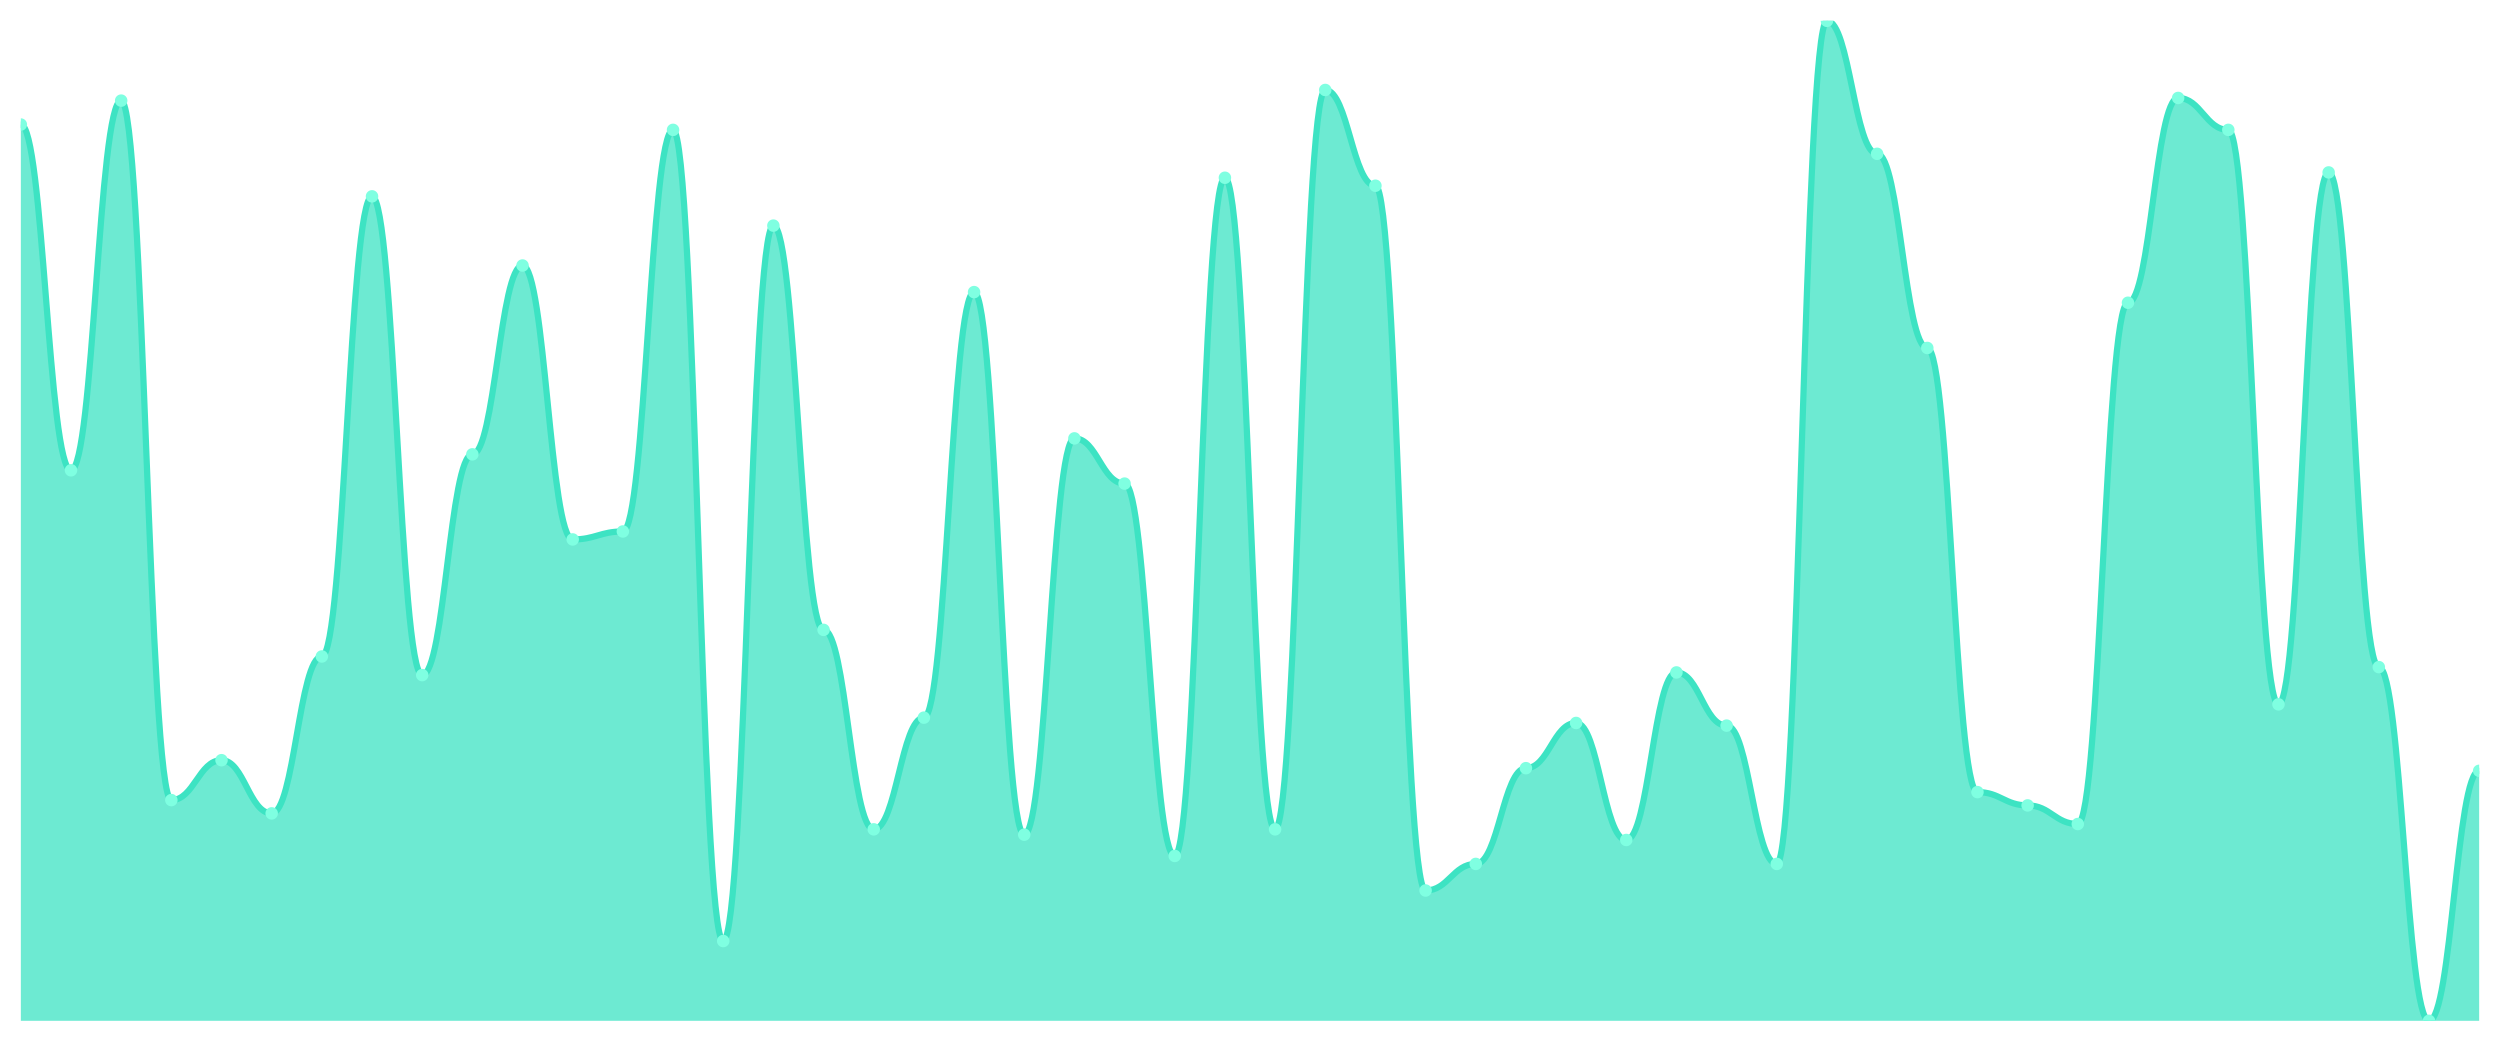
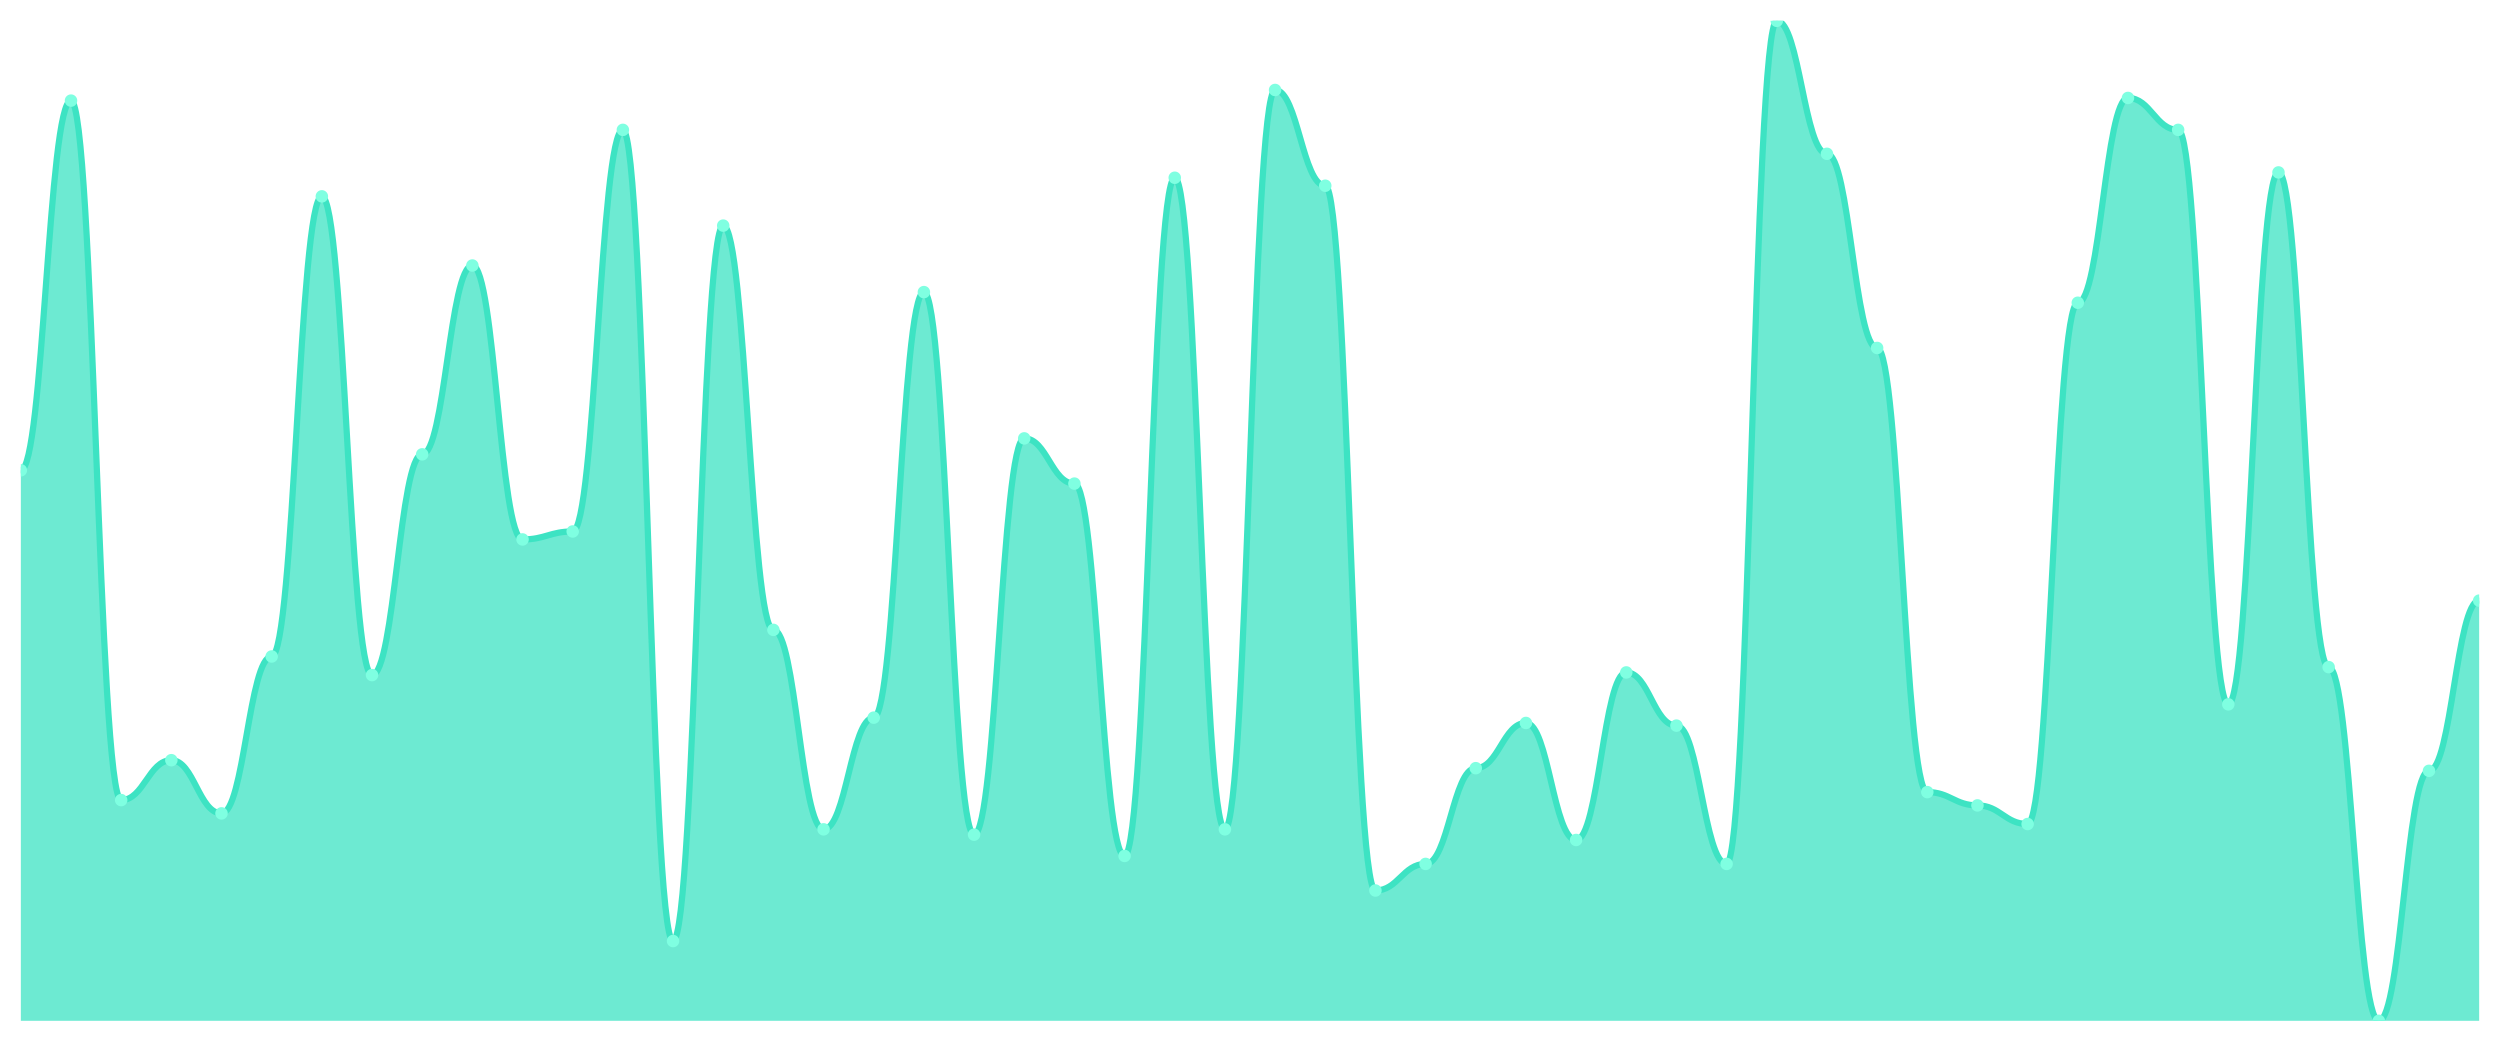
<svg xmlns="http://www.w3.org/2000/svg" viewBox="0 0 1200 500" width="1200" height="500">
  <defs>
    <clipPath id="c">
      <rect x="10" y="10" width="1180" height="480" />
    </clipPath>
  </defs>
  <rect width="1200" height="500" fill="none" />
  <g clip-path="url(#c)">
-     <path d="M 10,490 L 10,59.787 C 20.837,59.787 23.245,225.745 34.082,225.745 C 44.918,225.745 47.327,48.298 58.163,48.298 C 69,48.298 71.408,384.043 82.245,384.043 C 93.082,384.043 95.49,364.894 106.327,364.894 C 117.163,364.894 119.571,390.426 130.408,390.426 C 141.245,390.426 143.653,315.106 154.49,315.106 C 165.327,315.106 167.735,94.255 178.571,94.255 C 189.408,94.255 191.816,324.043 202.653,324.043 C 213.49,324.043 215.898,218.085 226.735,218.085 C 237.571,218.085 239.98,127.447 250.816,127.447 C 261.653,127.447 264.061,258.936 274.898,258.936 C 285.735,258.936 288.143,255.106 298.98,255.106 C 309.816,255.106 312.224,62.34 323.061,62.34 C 333.898,62.34 336.306,451.702 347.143,451.702 C 357.98,451.702 360.388,108.298 371.224,108.298 C 382.061,108.298 384.469,302.34 395.306,302.34 C 406.143,302.34 408.551,398.085 419.388,398.085 C 430.224,398.085 432.633,344.468 443.469,344.468 C 454.306,344.468 456.714,140.213 467.551,140.213 C 478.388,140.213 480.796,400.638 491.633,400.638 C 502.469,400.638 504.878,210.426 515.714,210.426 C 526.551,210.426 528.959,232.128 539.796,232.128 C 550.633,232.128 553.041,410.851 563.878,410.851 C 574.714,410.851 577.122,85.319 587.959,85.319 C 598.796,85.319 601.204,398.085 612.041,398.085 C 622.878,398.085 625.286,43.191 636.122,43.191 C 646.959,43.191 649.367,89.149 660.204,89.149 C 671.041,89.149 673.449,427.447 684.286,427.447 C 695.122,427.447 697.531,414.681 708.367,414.681 C 719.204,414.681 721.612,368.723 732.449,368.723 C 743.286,368.723 745.694,347.021 756.531,347.021 C 767.367,347.021 769.776,403.191 780.612,403.191 C 791.449,403.191 793.857,322.766 804.694,322.766 C 815.531,322.766 817.939,348.298 828.776,348.298 C 839.612,348.298 842.02,414.681 852.857,414.681 C 863.694,414.681 866.102,10 876.939,10 C 887.776,10 890.184,73.83 901.02,73.83 C 911.857,73.83 914.265,167.021 925.102,167.021 C 935.939,167.021 938.347,380.213 949.184,380.213 C 960.02,380.213 962.429,386.596 973.265,386.596 C 984.102,386.596 986.51,395.532 997.347,395.532 C 1008.184,395.532 1010.592,145.319 1021.429,145.319 C 1032.265,145.319 1034.673,47.021 1045.51,47.021 C 1056.347,47.021 1058.755,62.34 1069.592,62.34 C 1080.429,62.34 1082.837,338.085 1093.673,338.085 C 1104.51,338.085 1106.918,82.766 1117.755,82.766 C 1128.592,82.766 1131,320.213 1141.837,320.213 C 1152.673,320.213 1155.082,490 1165.918,490 C 1176.755,490 1179.163,370 1190,370 L 1190,490 Z" fill="rgba(61,227,195,0.75)" />
-     <path d="M 10,59.787 C 20.837,59.787 23.245,225.745 34.082,225.745 C 44.918,225.745 47.327,48.298 58.163,48.298 C 69,48.298 71.408,384.043 82.245,384.043 C 93.082,384.043 95.49,364.894 106.327,364.894 C 117.163,364.894 119.571,390.426 130.408,390.426 C 141.245,390.426 143.653,315.106 154.49,315.106 C 165.327,315.106 167.735,94.255 178.571,94.255 C 189.408,94.255 191.816,324.043 202.653,324.043 C 213.49,324.043 215.898,218.085 226.735,218.085 C 237.571,218.085 239.98,127.447 250.816,127.447 C 261.653,127.447 264.061,258.936 274.898,258.936 C 285.735,258.936 288.143,255.106 298.98,255.106 C 309.816,255.106 312.224,62.34 323.061,62.34 C 333.898,62.34 336.306,451.702 347.143,451.702 C 357.98,451.702 360.388,108.298 371.224,108.298 C 382.061,108.298 384.469,302.34 395.306,302.34 C 406.143,302.34 408.551,398.085 419.388,398.085 C 430.224,398.085 432.633,344.468 443.469,344.468 C 454.306,344.468 456.714,140.213 467.551,140.213 C 478.388,140.213 480.796,400.638 491.633,400.638 C 502.469,400.638 504.878,210.426 515.714,210.426 C 526.551,210.426 528.959,232.128 539.796,232.128 C 550.633,232.128 553.041,410.851 563.878,410.851 C 574.714,410.851 577.122,85.319 587.959,85.319 C 598.796,85.319 601.204,398.085 612.041,398.085 C 622.878,398.085 625.286,43.191 636.122,43.191 C 646.959,43.191 649.367,89.149 660.204,89.149 C 671.041,89.149 673.449,427.447 684.286,427.447 C 695.122,427.447 697.531,414.681 708.367,414.681 C 719.204,414.681 721.612,368.723 732.449,368.723 C 743.286,368.723 745.694,347.021 756.531,347.021 C 767.367,347.021 769.776,403.191 780.612,403.191 C 791.449,403.191 793.857,322.766 804.694,322.766 C 815.531,322.766 817.939,348.298 828.776,348.298 C 839.612,348.298 842.02,414.681 852.857,414.681 C 863.694,414.681 866.102,10 876.939,10 C 887.776,10 890.184,73.83 901.02,73.83 C 911.857,73.83 914.265,167.021 925.102,167.021 C 935.939,167.021 938.347,380.213 949.184,380.213 C 960.02,380.213 962.429,386.596 973.265,386.596 C 984.102,386.596 986.51,395.532 997.347,395.532 C 1008.184,395.532 1010.592,145.319 1021.429,145.319 C 1032.265,145.319 1034.673,47.021 1045.51,47.021 C 1056.347,47.021 1058.755,62.34 1069.592,62.34 C 1080.429,62.34 1082.837,338.085 1093.673,338.085 C 1104.51,338.085 1106.918,82.766 1117.755,82.766 C 1128.592,82.766 1131,320.213 1141.837,320.213 C 1152.673,320.213 1155.082,490 1165.918,490 C 1176.755,490 1179.163,370 1190,370" fill="none" stroke="#3de3c3" stroke-width="3" stroke-linecap="round" stroke-linejoin="round" />
-     <circle cx="10" cy="59.787" r="3" fill="#7fffe1" />
-     <circle cx="34.082" cy="225.745" r="3" fill="#7fffe1" />
-     <circle cx="58.163" cy="48.298" r="3" fill="#7fffe1" />
-     <circle cx="82.245" cy="384.043" r="3" fill="#7fffe1" />
-     <circle cx="106.327" cy="364.894" r="3" fill="#7fffe1" />
-     <circle cx="130.408" cy="390.426" r="3" fill="#7fffe1" />
-     <circle cx="154.49" cy="315.106" r="3" fill="#7fffe1" />
-     <circle cx="178.571" cy="94.255" r="3" fill="#7fffe1" />
-     <circle cx="202.653" cy="324.043" r="3" fill="#7fffe1" />
-     <circle cx="226.735" cy="218.085" r="3" fill="#7fffe1" />
-     <circle cx="250.816" cy="127.447" r="3" fill="#7fffe1" />
-     <circle cx="274.898" cy="258.936" r="3" fill="#7fffe1" />
-     <circle cx="298.98" cy="255.106" r="3" fill="#7fffe1" />
-     <circle cx="323.061" cy="62.34" r="3" fill="#7fffe1" />
-     <circle cx="347.143" cy="451.702" r="3" fill="#7fffe1" />
-     <circle cx="371.224" cy="108.298" r="3" fill="#7fffe1" />
-     <circle cx="395.306" cy="302.34" r="3" fill="#7fffe1" />
-     <circle cx="419.388" cy="398.085" r="3" fill="#7fffe1" />
-     <circle cx="443.469" cy="344.468" r="3" fill="#7fffe1" />
-     <circle cx="467.551" cy="140.213" r="3" fill="#7fffe1" />
-     <circle cx="491.633" cy="400.638" r="3" fill="#7fffe1" />
-     <circle cx="515.714" cy="210.426" r="3" fill="#7fffe1" />
-     <circle cx="539.796" cy="232.128" r="3" fill="#7fffe1" />
-     <circle cx="563.878" cy="410.851" r="3" fill="#7fffe1" />
-     <circle cx="587.959" cy="85.319" r="3" fill="#7fffe1" />
-     <circle cx="612.041" cy="398.085" r="3" fill="#7fffe1" />
-     <circle cx="636.122" cy="43.191" r="3" fill="#7fffe1" />
-     <circle cx="660.204" cy="89.149" r="3" fill="#7fffe1" />
-     <circle cx="684.286" cy="427.447" r="3" fill="#7fffe1" />
-     <circle cx="708.367" cy="414.681" r="3" fill="#7fffe1" />
-     <circle cx="732.449" cy="368.723" r="3" fill="#7fffe1" />
-     <circle cx="756.531" cy="347.021" r="3" fill="#7fffe1" />
-     <circle cx="780.612" cy="403.191" r="3" fill="#7fffe1" />
-     <circle cx="804.694" cy="322.766" r="3" fill="#7fffe1" />
-     <circle cx="828.776" cy="348.298" r="3" fill="#7fffe1" />
-     <circle cx="852.857" cy="414.681" r="3" fill="#7fffe1" />
-     <circle cx="876.939" cy="10" r="3" fill="#7fffe1" />
-     <circle cx="901.02" cy="73.83" r="3" fill="#7fffe1" />
-     <circle cx="925.102" cy="167.021" r="3" fill="#7fffe1" />
-     <circle cx="949.184" cy="380.213" r="3" fill="#7fffe1" />
-     <circle cx="973.265" cy="386.596" r="3" fill="#7fffe1" />
-     <circle cx="997.347" cy="395.532" r="3" fill="#7fffe1" />
-     <circle cx="1021.429" cy="145.319" r="3" fill="#7fffe1" />
-     <circle cx="1045.51" cy="47.021" r="3" fill="#7fffe1" />
-     <circle cx="1069.592" cy="62.34" r="3" fill="#7fffe1" />
-     <circle cx="1093.673" cy="338.085" r="3" fill="#7fffe1" />
-     <circle cx="1117.755" cy="82.766" r="3" fill="#7fffe1" />
-     <circle cx="1141.837" cy="320.213" r="3" fill="#7fffe1" />
-     <circle cx="1165.918" cy="490" r="3" fill="#7fffe1" />
-     <circle cx="1190" cy="370" r="3" fill="#7fffe1" />
+     <path d="M 10,490 L 10,225.745 C 20.837,225.745 23.245,48.298 34.082,48.298 C 44.918,48.298 47.327,384.043 58.163,384.043 C 69,384.043 71.408,364.894 82.245,364.894 C 93.082,364.894 95.49,390.426 106.327,390.426 C 117.163,390.426 119.571,315.106 130.408,315.106 C 141.245,315.106 143.653,94.255 154.49,94.255 C 165.327,94.255 167.735,324.043 178.571,324.043 C 189.408,324.043 191.816,218.085 202.653,218.085 C 213.49,218.085 215.898,127.447 226.735,127.447 C 237.571,127.447 239.98,258.936 250.816,258.936 C 261.653,258.936 264.061,255.106 274.898,255.106 C 285.735,255.106 288.143,62.34 298.98,62.34 C 309.816,62.34 312.224,451.702 323.061,451.702 C 333.898,451.702 336.306,108.298 347.143,108.298 C 357.98,108.298 360.388,302.34 371.224,302.34 C 382.061,302.34 384.469,398.085 395.306,398.085 C 406.143,398.085 408.551,344.468 419.388,344.468 C 430.224,344.468 432.633,140.213 443.469,140.213 C 454.306,140.213 456.714,400.638 467.551,400.638 C 478.388,400.638 480.796,210.426 491.633,210.426 C 502.469,210.426 504.878,232.128 515.714,232.128 C 526.551,232.128 528.959,410.851 539.796,410.851 C 550.633,410.851 553.041,85.319 563.878,85.319 C 574.714,85.319 577.122,398.085 587.959,398.085 C 598.796,398.085 601.204,43.191 612.041,43.191 C 622.878,43.191 625.286,89.149 636.122,89.149 C 646.959,89.149 649.367,427.447 660.204,427.447 C 671.041,427.447 673.449,414.681 684.286,414.681 C 695.122,414.681 697.531,368.723 708.367,368.723 C 719.204,368.723 721.612,347.021 732.449,347.021 C 743.286,347.021 745.694,403.191 756.531,403.191 C 767.367,403.191 769.776,322.766 780.612,322.766 C 791.449,322.766 793.857,348.298 804.694,348.298 C 815.531,348.298 817.939,414.681 828.776,414.681 C 839.612,414.681 842.02,10 852.857,10 C 863.694,10 866.102,73.83 876.939,73.83 C 887.776,73.83 890.184,167.021 901.02,167.021 C 911.857,167.021 914.265,380.213 925.102,380.213 C 935.939,380.213 938.347,386.596 949.184,386.596 C 960.02,386.596 962.429,395.532 973.265,395.532 C 984.102,395.532 986.51,145.319 997.347,145.319 C 1008.184,145.319 1010.592,47.021 1021.429,47.021 C 1032.265,47.021 1034.673,62.34 1045.51,62.34 C 1056.347,62.34 1058.755,338.085 1069.592,338.085 C 1080.429,338.085 1082.837,82.766 1093.673,82.766 C 1104.51,82.766 1106.918,320.213 1117.755,320.213 C 1128.592,320.213 1131,490 1141.837,490 C 1152.673,490 1155.082,370 1165.918,370 C 1176.755,370 1179.163,288.298 1190,288.298 L 1190,490 Z" fill="rgba(61,227,195,0.75)" />
+     <path d="M 10,225.745 C 20.837,225.745 23.245,48.298 34.082,48.298 C 44.918,48.298 47.327,384.043 58.163,384.043 C 69,384.043 71.408,364.894 82.245,364.894 C 93.082,364.894 95.49,390.426 106.327,390.426 C 117.163,390.426 119.571,315.106 130.408,315.106 C 141.245,315.106 143.653,94.255 154.49,94.255 C 165.327,94.255 167.735,324.043 178.571,324.043 C 189.408,324.043 191.816,218.085 202.653,218.085 C 213.49,218.085 215.898,127.447 226.735,127.447 C 237.571,127.447 239.98,258.936 250.816,258.936 C 261.653,258.936 264.061,255.106 274.898,255.106 C 285.735,255.106 288.143,62.34 298.98,62.34 C 309.816,62.34 312.224,451.702 323.061,451.702 C 333.898,451.702 336.306,108.298 347.143,108.298 C 357.98,108.298 360.388,302.34 371.224,302.34 C 382.061,302.34 384.469,398.085 395.306,398.085 C 406.143,398.085 408.551,344.468 419.388,344.468 C 430.224,344.468 432.633,140.213 443.469,140.213 C 454.306,140.213 456.714,400.638 467.551,400.638 C 478.388,400.638 480.796,210.426 491.633,210.426 C 502.469,210.426 504.878,232.128 515.714,232.128 C 526.551,232.128 528.959,410.851 539.796,410.851 C 550.633,410.851 553.041,85.319 563.878,85.319 C 574.714,85.319 577.122,398.085 587.959,398.085 C 598.796,398.085 601.204,43.191 612.041,43.191 C 622.878,43.191 625.286,89.149 636.122,89.149 C 646.959,89.149 649.367,427.447 660.204,427.447 C 671.041,427.447 673.449,414.681 684.286,414.681 C 695.122,414.681 697.531,368.723 708.367,368.723 C 719.204,368.723 721.612,347.021 732.449,347.021 C 743.286,347.021 745.694,403.191 756.531,403.191 C 767.367,403.191 769.776,322.766 780.612,322.766 C 791.449,322.766 793.857,348.298 804.694,348.298 C 815.531,348.298 817.939,414.681 828.776,414.681 C 839.612,414.681 842.02,10 852.857,10 C 863.694,10 866.102,73.83 876.939,73.83 C 887.776,73.83 890.184,167.021 901.02,167.021 C 911.857,167.021 914.265,380.213 925.102,380.213 C 935.939,380.213 938.347,386.596 949.184,386.596 C 960.02,386.596 962.429,395.532 973.265,395.532 C 984.102,395.532 986.51,145.319 997.347,145.319 C 1008.184,145.319 1010.592,47.021 1021.429,47.021 C 1032.265,47.021 1034.673,62.34 1045.51,62.34 C 1056.347,62.34 1058.755,338.085 1069.592,338.085 C 1080.429,338.085 1082.837,82.766 1093.673,82.766 C 1104.51,82.766 1106.918,320.213 1117.755,320.213 C 1128.592,320.213 1131,490 1141.837,490 C 1152.673,490 1155.082,370 1165.918,370 C 1176.755,370 1179.163,288.298 1190,288.298" fill="none" stroke="#3de3c3" stroke-width="3" stroke-linecap="round" stroke-linejoin="round" />
+     <circle cx="10" cy="225.745" r="3" fill="#7fffe1" />
+     <circle cx="34.082" cy="48.298" r="3" fill="#7fffe1" />
+     <circle cx="58.163" cy="384.043" r="3" fill="#7fffe1" />
+     <circle cx="82.245" cy="364.894" r="3" fill="#7fffe1" />
+     <circle cx="106.327" cy="390.426" r="3" fill="#7fffe1" />
+     <circle cx="130.408" cy="315.106" r="3" fill="#7fffe1" />
+     <circle cx="154.49" cy="94.255" r="3" fill="#7fffe1" />
+     <circle cx="178.571" cy="324.043" r="3" fill="#7fffe1" />
+     <circle cx="202.653" cy="218.085" r="3" fill="#7fffe1" />
+     <circle cx="226.735" cy="127.447" r="3" fill="#7fffe1" />
+     <circle cx="250.816" cy="258.936" r="3" fill="#7fffe1" />
+     <circle cx="274.898" cy="255.106" r="3" fill="#7fffe1" />
+     <circle cx="298.98" cy="62.34" r="3" fill="#7fffe1" />
+     <circle cx="323.061" cy="451.702" r="3" fill="#7fffe1" />
+     <circle cx="347.143" cy="108.298" r="3" fill="#7fffe1" />
+     <circle cx="371.224" cy="302.34" r="3" fill="#7fffe1" />
+     <circle cx="395.306" cy="398.085" r="3" fill="#7fffe1" />
+     <circle cx="419.388" cy="344.468" r="3" fill="#7fffe1" />
+     <circle cx="443.469" cy="140.213" r="3" fill="#7fffe1" />
+     <circle cx="467.551" cy="400.638" r="3" fill="#7fffe1" />
+     <circle cx="491.633" cy="210.426" r="3" fill="#7fffe1" />
+     <circle cx="515.714" cy="232.128" r="3" fill="#7fffe1" />
+     <circle cx="539.796" cy="410.851" r="3" fill="#7fffe1" />
+     <circle cx="563.878" cy="85.319" r="3" fill="#7fffe1" />
+     <circle cx="587.959" cy="398.085" r="3" fill="#7fffe1" />
+     <circle cx="612.041" cy="43.191" r="3" fill="#7fffe1" />
+     <circle cx="636.122" cy="89.149" r="3" fill="#7fffe1" />
+     <circle cx="660.204" cy="427.447" r="3" fill="#7fffe1" />
+     <circle cx="684.286" cy="414.681" r="3" fill="#7fffe1" />
+     <circle cx="708.367" cy="368.723" r="3" fill="#7fffe1" />
+     <circle cx="732.449" cy="347.021" r="3" fill="#7fffe1" />
+     <circle cx="756.531" cy="403.191" r="3" fill="#7fffe1" />
+     <circle cx="780.612" cy="322.766" r="3" fill="#7fffe1" />
+     <circle cx="804.694" cy="348.298" r="3" fill="#7fffe1" />
+     <circle cx="828.776" cy="414.681" r="3" fill="#7fffe1" />
+     <circle cx="852.857" cy="10" r="3" fill="#7fffe1" />
+     <circle cx="876.939" cy="73.83" r="3" fill="#7fffe1" />
+     <circle cx="901.02" cy="167.021" r="3" fill="#7fffe1" />
+     <circle cx="925.102" cy="380.213" r="3" fill="#7fffe1" />
+     <circle cx="949.184" cy="386.596" r="3" fill="#7fffe1" />
+     <circle cx="973.265" cy="395.532" r="3" fill="#7fffe1" />
+     <circle cx="997.347" cy="145.319" r="3" fill="#7fffe1" />
+     <circle cx="1021.429" cy="47.021" r="3" fill="#7fffe1" />
+     <circle cx="1045.51" cy="62.34" r="3" fill="#7fffe1" />
+     <circle cx="1069.592" cy="338.085" r="3" fill="#7fffe1" />
+     <circle cx="1093.673" cy="82.766" r="3" fill="#7fffe1" />
+     <circle cx="1117.755" cy="320.213" r="3" fill="#7fffe1" />
+     <circle cx="1141.837" cy="490" r="3" fill="#7fffe1" />
+     <circle cx="1165.918" cy="370" r="3" fill="#7fffe1" />
+     <circle cx="1190" cy="288.298" r="3" fill="#7fffe1" />
  </g>
</svg>
